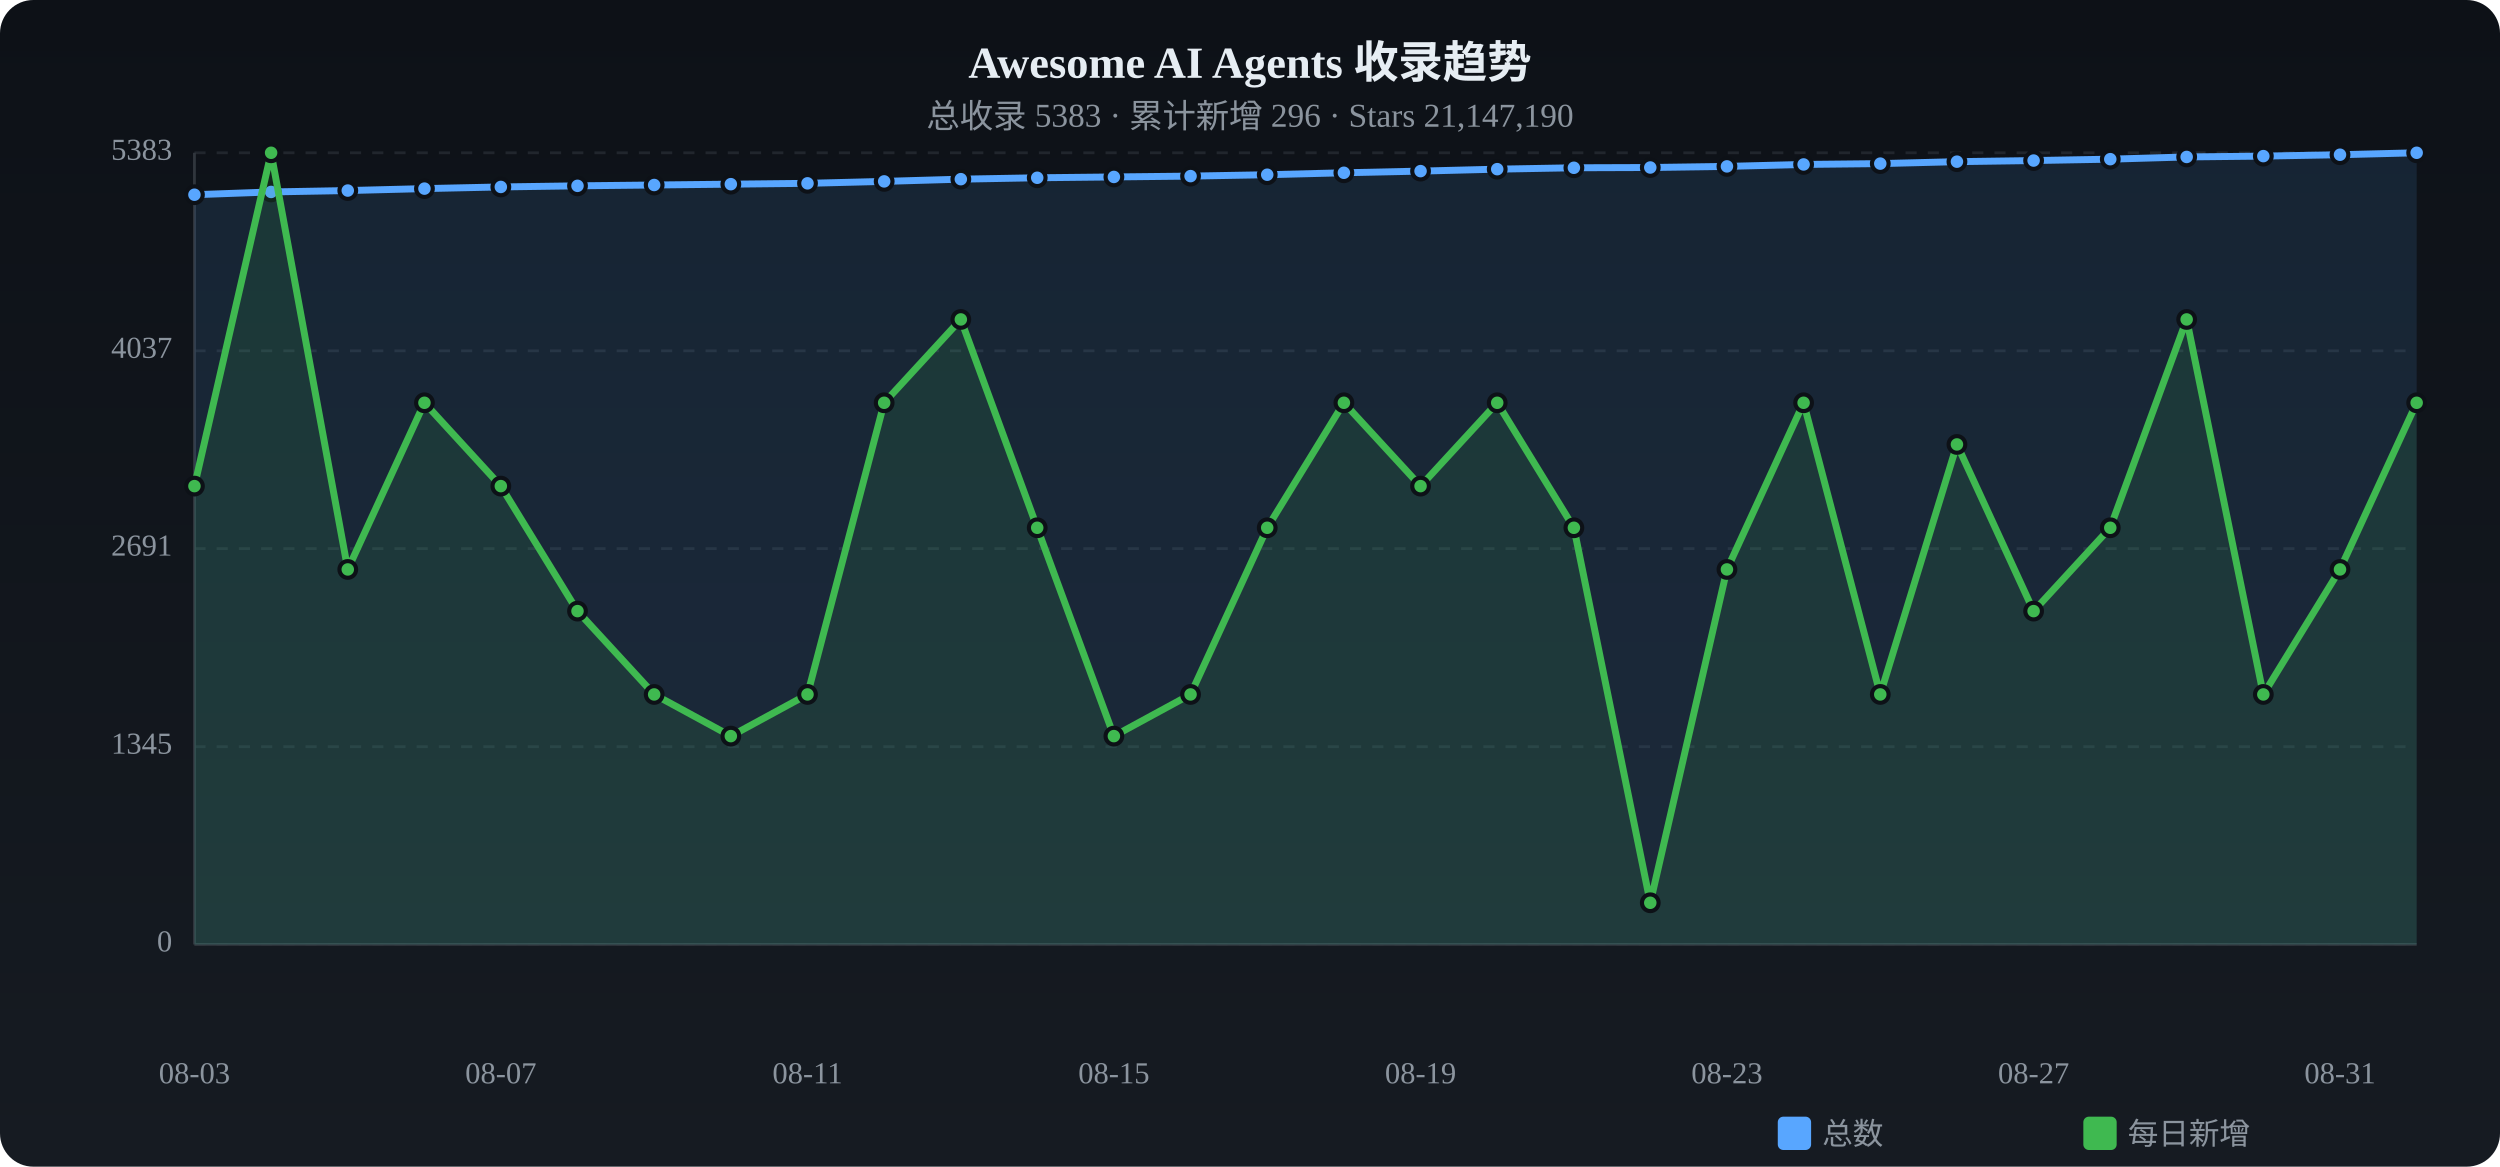
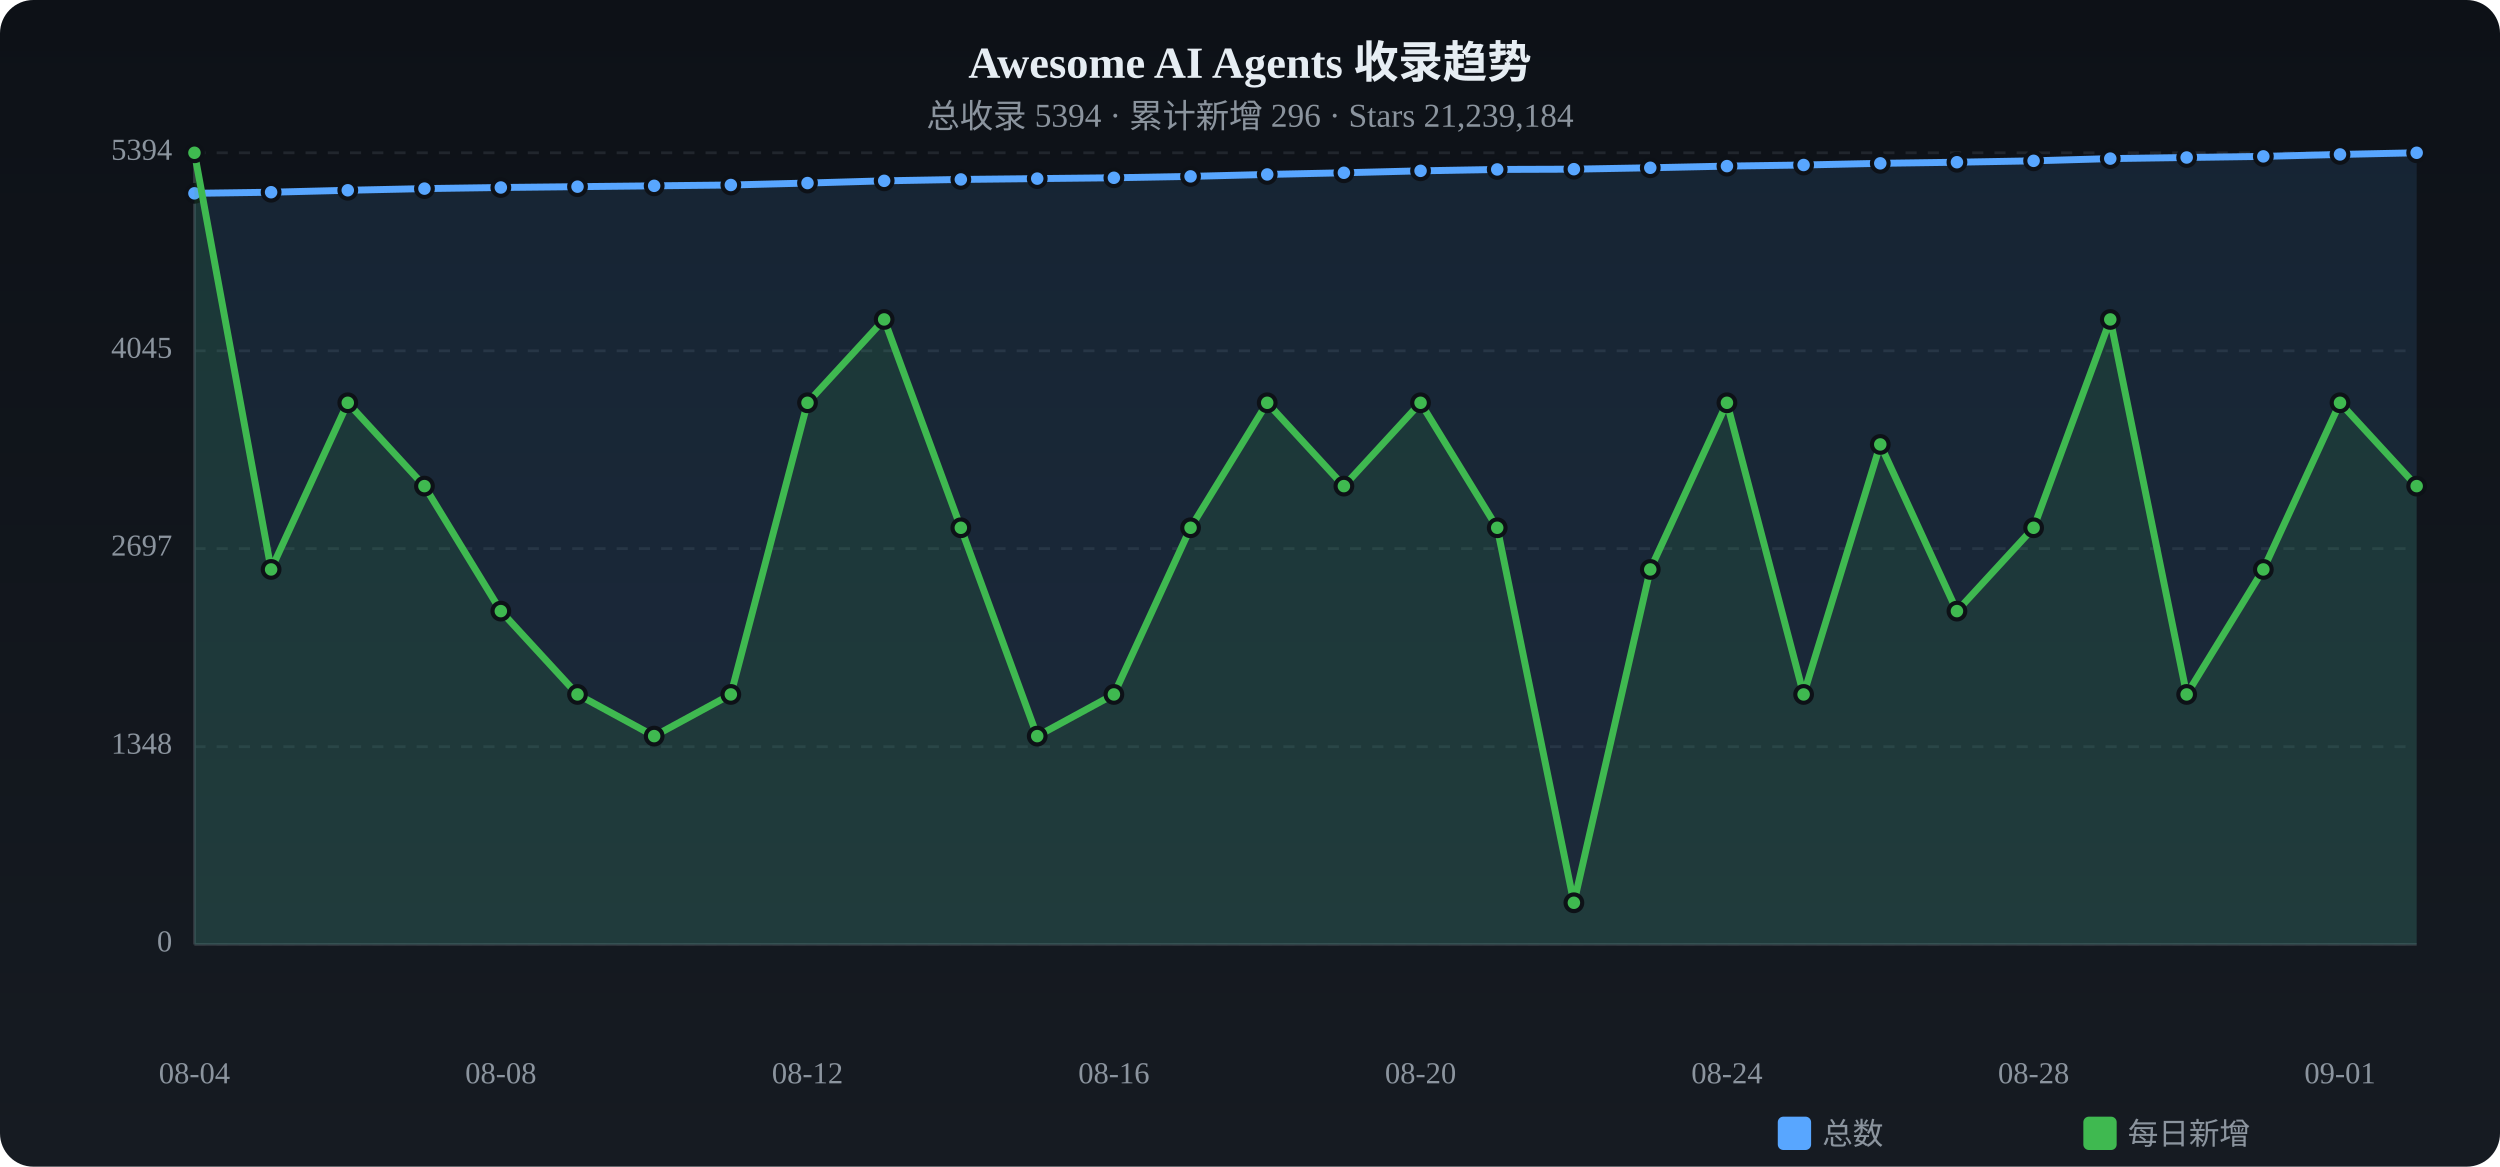
<svg xmlns="http://www.w3.org/2000/svg" viewBox="0 0 900 420" width="900" height="420">
  <defs>
    <linearGradient id="tbg" x1="0%" y1="0%" x2="0%" y2="100%">
      <stop offset="0%" stop-color="#0d1117" />
      <stop offset="100%" stop-color="#161b22" />
    </linearGradient>
  </defs>
  <rect width="900" height="420" rx="12" fill="url(#tbg)" />
  <text x="450.0" y="28" text-anchor="middle" fill="#e6edf3" font-size="16" font-weight="bold">Awesome AI Agents 收录趋势</text>
-   <text x="450.0" y="46" text-anchor="middle" fill="#8b949e" font-size="12">总收录 5383 · 累计新增 296 · Stars 21,147,190</text>
+   <text x="450.0" y="46" text-anchor="middle" fill="#8b949e" font-size="12">总收录 5394 · 累计新增 296 · Stars 21,239,184</text>
  <text x="62" y="340.0" text-anchor="end" fill="#8b949e" font-size="11" dominant-baseline="middle">0</text>
  <line x1="70" y1="340.0" x2="870" y2="340.0" stroke="#21262d" stroke-dasharray="4 4" />
-   <text x="62" y="268.8" text-anchor="end" fill="#8b949e" font-size="11" dominant-baseline="middle">1345</text>
+   <text x="62" y="268.8" text-anchor="end" fill="#8b949e" font-size="11" dominant-baseline="middle">1348</text>
  <line x1="70" y1="268.8" x2="870" y2="268.8" stroke="#21262d" stroke-dasharray="4 4" />
-   <text x="62" y="197.5" text-anchor="end" fill="#8b949e" font-size="11" dominant-baseline="middle">2691</text>
+   <text x="62" y="197.5" text-anchor="end" fill="#8b949e" font-size="11" dominant-baseline="middle">2697</text>
  <line x1="70" y1="197.5" x2="870" y2="197.5" stroke="#21262d" stroke-dasharray="4 4" />
-   <text x="62" y="126.3" text-anchor="end" fill="#8b949e" font-size="11" dominant-baseline="middle">4037</text>
+   <text x="62" y="126.3" text-anchor="end" fill="#8b949e" font-size="11" dominant-baseline="middle">4045</text>
  <line x1="70" y1="126.3" x2="870" y2="126.3" stroke="#21262d" stroke-dasharray="4 4" />
-   <text x="62" y="55.0" text-anchor="end" fill="#8b949e" font-size="11" dominant-baseline="middle">5383</text>
+   <text x="62" y="55.0" text-anchor="end" fill="#8b949e" font-size="11" dominant-baseline="middle">5394</text>
  <line x1="70" y1="55.0" x2="870" y2="55.0" stroke="#21262d" stroke-dasharray="4 4" />
  <line x1="70" y1="55" x2="70" y2="340" stroke="#30363d" />
  <line x1="70" y1="340" x2="870" y2="340" stroke="#30363d" />
-   <path d="M70.0,70.1 L97.6,69.1 L125.2,68.6 L152.8,67.9 L180.3,67.3 L207.9,66.9 L235.5,66.6 L263.1,66.3 L290.7,66.0 L318.3,65.3 L345.9,64.5 L373.4,64.0 L401.0,63.7 L428.6,63.4 L456.2,62.9 L483.8,62.2 L511.4,61.6 L539.0,60.9 L566.6,60.4 L594.1,60.3 L621.7,59.9 L649.3,59.2 L676.9,58.9 L704.5,58.2 L732.1,57.8 L759.7,57.3 L787.2,56.5 L814.8,56.2 L842.4,55.7 L870.0,55.0 L870.0,340 L70.0,340 Z" fill="#58a6ff" opacity="0.12" />
-   <polyline points="70.0,70.1 97.6,69.1 125.2,68.6 152.8,67.9 180.3,67.3 207.9,66.9 235.5,66.6 263.1,66.3 290.7,66.0 318.3,65.3 345.9,64.5 373.4,64.0 401.0,63.7 428.6,63.4 456.2,62.9 483.8,62.2 511.4,61.6 539.0,60.9 566.6,60.4 594.1,60.3 621.7,59.9 649.3,59.2 676.9,58.9 704.5,58.2 732.1,57.8 759.7,57.3 787.2,56.5 814.8,56.2 842.4,55.7 870.0,55.0" fill="none" stroke="#58a6ff" stroke-width="2.5" stroke-linecap="round" stroke-linejoin="round" />
-   <circle cx="70.0" cy="70.1" r="3" fill="#58a6ff" stroke="#0d1117" stroke-width="1.5" />
-   <circle cx="97.6" cy="69.1" r="3" fill="#58a6ff" stroke="#0d1117" stroke-width="1.5" />
-   <circle cx="125.2" cy="68.6" r="3" fill="#58a6ff" stroke="#0d1117" stroke-width="1.5" />
+   <path d="M70.0,69.6 L97.6,69.2 L125.2,68.5 L152.8,67.9 L180.3,67.5 L207.9,67.2 L235.5,66.9 L263.1,66.6 L290.7,65.9 L318.3,65.1 L345.9,64.6 L373.4,64.3 L401.0,64.0 L428.6,63.5 L456.2,62.8 L483.8,62.2 L511.4,61.5 L539.0,61.0 L566.6,60.9 L594.1,60.4 L621.7,59.8 L649.3,59.4 L676.9,58.8 L704.5,58.4 L732.1,57.9 L759.7,57.1 L787.2,56.7 L814.8,56.3 L842.4,55.6 L870.0,55.0 L870.0,340 L70.0,340 Z" fill="#58a6ff" opacity="0.12" />
+   <polyline points="70.0,69.6 97.6,69.2 125.2,68.5 152.8,67.9 180.3,67.5 207.9,67.2 235.5,66.9 263.1,66.6 290.7,65.9 318.3,65.1 345.9,64.6 373.4,64.3 401.0,64.0 428.6,63.5 456.2,62.8 483.8,62.2 511.4,61.5 539.0,61.0 566.6,60.9 594.1,60.4 621.7,59.8 649.3,59.4 676.9,58.8 704.5,58.4 732.1,57.9 759.7,57.1 787.2,56.7 814.8,56.3 842.4,55.6 870.0,55.0" fill="none" stroke="#58a6ff" stroke-width="2.5" stroke-linecap="round" stroke-linejoin="round" />
+   <circle cx="70.0" cy="69.6" r="3" fill="#58a6ff" stroke="#0d1117" stroke-width="1.5" />
+   <circle cx="97.6" cy="69.2" r="3" fill="#58a6ff" stroke="#0d1117" stroke-width="1.5" />
+   <circle cx="125.2" cy="68.5" r="3" fill="#58a6ff" stroke="#0d1117" stroke-width="1.5" />
  <circle cx="152.8" cy="67.9" r="3" fill="#58a6ff" stroke="#0d1117" stroke-width="1.5" />
-   <circle cx="180.3" cy="67.3" r="3" fill="#58a6ff" stroke="#0d1117" stroke-width="1.5" />
-   <circle cx="207.9" cy="66.9" r="3" fill="#58a6ff" stroke="#0d1117" stroke-width="1.5" />
-   <circle cx="235.5" cy="66.6" r="3" fill="#58a6ff" stroke="#0d1117" stroke-width="1.5" />
-   <circle cx="263.1" cy="66.3" r="3" fill="#58a6ff" stroke="#0d1117" stroke-width="1.5" />
-   <circle cx="290.7" cy="66.0" r="3" fill="#58a6ff" stroke="#0d1117" stroke-width="1.5" />
-   <circle cx="318.3" cy="65.3" r="3" fill="#58a6ff" stroke="#0d1117" stroke-width="1.5" />
-   <circle cx="345.9" cy="64.5" r="3" fill="#58a6ff" stroke="#0d1117" stroke-width="1.5" />
-   <circle cx="373.4" cy="64.0" r="3" fill="#58a6ff" stroke="#0d1117" stroke-width="1.5" />
-   <circle cx="401.0" cy="63.7" r="3" fill="#58a6ff" stroke="#0d1117" stroke-width="1.5" />
-   <circle cx="428.6" cy="63.4" r="3" fill="#58a6ff" stroke="#0d1117" stroke-width="1.5" />
-   <circle cx="456.2" cy="62.9" r="3" fill="#58a6ff" stroke="#0d1117" stroke-width="1.5" />
+   <circle cx="180.3" cy="67.5" r="3" fill="#58a6ff" stroke="#0d1117" stroke-width="1.5" />
+   <circle cx="207.9" cy="67.2" r="3" fill="#58a6ff" stroke="#0d1117" stroke-width="1.5" />
+   <circle cx="235.5" cy="66.9" r="3" fill="#58a6ff" stroke="#0d1117" stroke-width="1.5" />
+   <circle cx="263.1" cy="66.6" r="3" fill="#58a6ff" stroke="#0d1117" stroke-width="1.5" />
+   <circle cx="290.7" cy="65.9" r="3" fill="#58a6ff" stroke="#0d1117" stroke-width="1.5" />
+   <circle cx="318.3" cy="65.1" r="3" fill="#58a6ff" stroke="#0d1117" stroke-width="1.5" />
+   <circle cx="345.9" cy="64.6" r="3" fill="#58a6ff" stroke="#0d1117" stroke-width="1.5" />
+   <circle cx="373.4" cy="64.3" r="3" fill="#58a6ff" stroke="#0d1117" stroke-width="1.5" />
+   <circle cx="401.0" cy="64.0" r="3" fill="#58a6ff" stroke="#0d1117" stroke-width="1.5" />
+   <circle cx="428.6" cy="63.5" r="3" fill="#58a6ff" stroke="#0d1117" stroke-width="1.5" />
+   <circle cx="456.2" cy="62.8" r="3" fill="#58a6ff" stroke="#0d1117" stroke-width="1.5" />
  <circle cx="483.8" cy="62.2" r="3" fill="#58a6ff" stroke="#0d1117" stroke-width="1.5" />
-   <circle cx="511.4" cy="61.6" r="3" fill="#58a6ff" stroke="#0d1117" stroke-width="1.5" />
-   <circle cx="539.0" cy="60.9" r="3" fill="#58a6ff" stroke="#0d1117" stroke-width="1.5" />
-   <circle cx="566.6" cy="60.4" r="3" fill="#58a6ff" stroke="#0d1117" stroke-width="1.5" />
-   <circle cx="594.1" cy="60.3" r="3" fill="#58a6ff" stroke="#0d1117" stroke-width="1.5" />
-   <circle cx="621.7" cy="59.9" r="3" fill="#58a6ff" stroke="#0d1117" stroke-width="1.5" />
-   <circle cx="649.3" cy="59.2" r="3" fill="#58a6ff" stroke="#0d1117" stroke-width="1.5" />
-   <circle cx="676.9" cy="58.9" r="3" fill="#58a6ff" stroke="#0d1117" stroke-width="1.5" />
-   <circle cx="704.5" cy="58.2" r="3" fill="#58a6ff" stroke="#0d1117" stroke-width="1.5" />
-   <circle cx="732.1" cy="57.8" r="3" fill="#58a6ff" stroke="#0d1117" stroke-width="1.5" />
-   <circle cx="759.7" cy="57.3" r="3" fill="#58a6ff" stroke="#0d1117" stroke-width="1.5" />
-   <circle cx="787.2" cy="56.5" r="3" fill="#58a6ff" stroke="#0d1117" stroke-width="1.5" />
-   <circle cx="814.8" cy="56.2" r="3" fill="#58a6ff" stroke="#0d1117" stroke-width="1.5" />
-   <circle cx="842.4" cy="55.7" r="3" fill="#58a6ff" stroke="#0d1117" stroke-width="1.5" />
+   <circle cx="511.4" cy="61.5" r="3" fill="#58a6ff" stroke="#0d1117" stroke-width="1.5" />
+   <circle cx="539.0" cy="61.0" r="3" fill="#58a6ff" stroke="#0d1117" stroke-width="1.5" />
+   <circle cx="566.6" cy="60.9" r="3" fill="#58a6ff" stroke="#0d1117" stroke-width="1.5" />
+   <circle cx="594.1" cy="60.4" r="3" fill="#58a6ff" stroke="#0d1117" stroke-width="1.5" />
+   <circle cx="621.7" cy="59.8" r="3" fill="#58a6ff" stroke="#0d1117" stroke-width="1.5" />
+   <circle cx="649.3" cy="59.4" r="3" fill="#58a6ff" stroke="#0d1117" stroke-width="1.5" />
+   <circle cx="676.9" cy="58.8" r="3" fill="#58a6ff" stroke="#0d1117" stroke-width="1.5" />
+   <circle cx="704.5" cy="58.4" r="3" fill="#58a6ff" stroke="#0d1117" stroke-width="1.5" />
+   <circle cx="732.1" cy="57.9" r="3" fill="#58a6ff" stroke="#0d1117" stroke-width="1.5" />
+   <circle cx="759.7" cy="57.1" r="3" fill="#58a6ff" stroke="#0d1117" stroke-width="1.5" />
+   <circle cx="787.2" cy="56.7" r="3" fill="#58a6ff" stroke="#0d1117" stroke-width="1.5" />
+   <circle cx="814.8" cy="56.3" r="3" fill="#58a6ff" stroke="#0d1117" stroke-width="1.5" />
+   <circle cx="842.4" cy="55.6" r="3" fill="#58a6ff" stroke="#0d1117" stroke-width="1.5" />
  <circle cx="870.0" cy="55.0" r="3" fill="#58a6ff" stroke="#0d1117" stroke-width="1.5" />
-   <path d="M70.0,175.0 L97.6,55.0 L125.2,205.0 L152.8,145.0 L180.3,175.0 L207.9,220.0 L235.5,250.0 L263.1,265.0 L290.7,250.0 L318.3,145.0 L345.9,115.0 L373.4,190.0 L401.0,265.0 L428.6,250.0 L456.2,190.0 L483.8,145.0 L511.4,175.0 L539.0,145.0 L566.6,190.0 L594.1,325.0 L621.7,205.0 L649.3,145.0 L676.9,250.0 L704.5,160.0 L732.1,220.0 L759.7,190.0 L787.2,115.0 L814.8,250.0 L842.4,205.0 L870.0,145.0 L870.0,340 L70.0,340 Z" fill="#3fb950" opacity="0.12" />
-   <polyline points="70.0,175.0 97.6,55.0 125.2,205.0 152.8,145.0 180.3,175.0 207.9,220.0 235.5,250.0 263.1,265.0 290.7,250.0 318.3,145.0 345.9,115.0 373.4,190.0 401.0,265.0 428.6,250.0 456.2,190.0 483.8,145.0 511.4,175.0 539.0,145.0 566.6,190.0 594.1,325.0 621.7,205.0 649.3,145.0 676.9,250.0 704.5,160.0 732.1,220.0 759.7,190.0 787.2,115.0 814.8,250.0 842.4,205.0 870.0,145.0" fill="none" stroke="#3fb950" stroke-width="2.5" stroke-linecap="round" stroke-linejoin="round" />
-   <circle cx="70.0" cy="175.0" r="3" fill="#3fb950" stroke="#0d1117" stroke-width="1.5" />
-   <circle cx="97.6" cy="55.0" r="3" fill="#3fb950" stroke="#0d1117" stroke-width="1.5" />
-   <circle cx="125.2" cy="205.0" r="3" fill="#3fb950" stroke="#0d1117" stroke-width="1.5" />
-   <circle cx="152.8" cy="145.0" r="3" fill="#3fb950" stroke="#0d1117" stroke-width="1.5" />
-   <circle cx="180.3" cy="175.0" r="3" fill="#3fb950" stroke="#0d1117" stroke-width="1.5" />
-   <circle cx="207.9" cy="220.0" r="3" fill="#3fb950" stroke="#0d1117" stroke-width="1.5" />
-   <circle cx="235.5" cy="250.0" r="3" fill="#3fb950" stroke="#0d1117" stroke-width="1.5" />
-   <circle cx="263.1" cy="265.0" r="3" fill="#3fb950" stroke="#0d1117" stroke-width="1.5" />
-   <circle cx="290.7" cy="250.0" r="3" fill="#3fb950" stroke="#0d1117" stroke-width="1.5" />
-   <circle cx="318.3" cy="145.0" r="3" fill="#3fb950" stroke="#0d1117" stroke-width="1.5" />
-   <circle cx="345.9" cy="115.0" r="3" fill="#3fb950" stroke="#0d1117" stroke-width="1.5" />
-   <circle cx="373.4" cy="190.0" r="3" fill="#3fb950" stroke="#0d1117" stroke-width="1.5" />
-   <circle cx="401.0" cy="265.0" r="3" fill="#3fb950" stroke="#0d1117" stroke-width="1.5" />
-   <circle cx="428.6" cy="250.0" r="3" fill="#3fb950" stroke="#0d1117" stroke-width="1.5" />
-   <circle cx="456.2" cy="190.0" r="3" fill="#3fb950" stroke="#0d1117" stroke-width="1.5" />
-   <circle cx="483.8" cy="145.0" r="3" fill="#3fb950" stroke="#0d1117" stroke-width="1.5" />
-   <circle cx="511.4" cy="175.0" r="3" fill="#3fb950" stroke="#0d1117" stroke-width="1.5" />
-   <circle cx="539.0" cy="145.0" r="3" fill="#3fb950" stroke="#0d1117" stroke-width="1.5" />
-   <circle cx="566.6" cy="190.0" r="3" fill="#3fb950" stroke="#0d1117" stroke-width="1.5" />
-   <circle cx="594.1" cy="325.0" r="3" fill="#3fb950" stroke="#0d1117" stroke-width="1.5" />
-   <circle cx="621.7" cy="205.0" r="3" fill="#3fb950" stroke="#0d1117" stroke-width="1.5" />
-   <circle cx="649.3" cy="145.0" r="3" fill="#3fb950" stroke="#0d1117" stroke-width="1.5" />
-   <circle cx="676.9" cy="250.0" r="3" fill="#3fb950" stroke="#0d1117" stroke-width="1.5" />
-   <circle cx="704.5" cy="160.0" r="3" fill="#3fb950" stroke="#0d1117" stroke-width="1.5" />
-   <circle cx="732.1" cy="220.0" r="3" fill="#3fb950" stroke="#0d1117" stroke-width="1.5" />
-   <circle cx="759.7" cy="190.0" r="3" fill="#3fb950" stroke="#0d1117" stroke-width="1.5" />
-   <circle cx="787.2" cy="115.0" r="3" fill="#3fb950" stroke="#0d1117" stroke-width="1.5" />
-   <circle cx="814.8" cy="250.0" r="3" fill="#3fb950" stroke="#0d1117" stroke-width="1.5" />
-   <circle cx="842.4" cy="205.0" r="3" fill="#3fb950" stroke="#0d1117" stroke-width="1.5" />
-   <circle cx="870.0" cy="145.0" r="3" fill="#3fb950" stroke="#0d1117" stroke-width="1.5" />
-   <text x="70.0" y="390" text-anchor="middle" fill="#8b949e" font-size="11">08-03</text>
-   <text x="180.3" y="390" text-anchor="middle" fill="#8b949e" font-size="11">08-07</text>
-   <text x="290.7" y="390" text-anchor="middle" fill="#8b949e" font-size="11">08-11</text>
-   <text x="401.0" y="390" text-anchor="middle" fill="#8b949e" font-size="11">08-15</text>
-   <text x="511.4" y="390" text-anchor="middle" fill="#8b949e" font-size="11">08-19</text>
-   <text x="621.7" y="390" text-anchor="middle" fill="#8b949e" font-size="11">08-23</text>
-   <text x="732.1" y="390" text-anchor="middle" fill="#8b949e" font-size="11">08-27</text>
-   <text x="842.4" y="390" text-anchor="middle" fill="#8b949e" font-size="11">08-31</text>
+   <path d="M70.0,55.0 L97.6,205.0 L125.2,145.0 L152.8,175.0 L180.3,220.0 L207.9,250.0 L235.5,265.0 L263.1,250.0 L290.7,145.0 L318.3,115.0 L345.9,190.0 L373.4,265.0 L401.0,250.0 L428.6,190.0 L456.2,145.0 L483.8,175.0 L511.4,145.0 L539.0,190.0 L566.6,325.0 L594.1,205.0 L621.7,145.0 L649.3,250.0 L676.9,160.0 L704.5,220.0 L732.1,190.0 L759.7,115.0 L787.2,250.0 L814.8,205.0 L842.4,145.0 L870.0,175.0 L870.0,340 L70.0,340 Z" fill="#3fb950" opacity="0.12" />
+   <polyline points="70.0,55.0 97.6,205.0 125.2,145.0 152.8,175.0 180.3,220.0 207.9,250.0 235.5,265.0 263.1,250.0 290.7,145.0 318.3,115.0 345.9,190.0 373.4,265.0 401.0,250.0 428.6,190.0 456.2,145.0 483.8,175.0 511.4,145.0 539.0,190.0 566.6,325.0 594.1,205.0 621.7,145.0 649.3,250.0 676.9,160.0 704.5,220.0 732.1,190.0 759.7,115.0 787.2,250.0 814.8,205.0 842.4,145.0 870.0,175.0" fill="none" stroke="#3fb950" stroke-width="2.5" stroke-linecap="round" stroke-linejoin="round" />
+   <circle cx="70.0" cy="55.0" r="3" fill="#3fb950" stroke="#0d1117" stroke-width="1.5" />
+   <circle cx="97.6" cy="205.0" r="3" fill="#3fb950" stroke="#0d1117" stroke-width="1.5" />
+   <circle cx="125.2" cy="145.0" r="3" fill="#3fb950" stroke="#0d1117" stroke-width="1.5" />
+   <circle cx="152.8" cy="175.0" r="3" fill="#3fb950" stroke="#0d1117" stroke-width="1.5" />
+   <circle cx="180.3" cy="220.0" r="3" fill="#3fb950" stroke="#0d1117" stroke-width="1.5" />
+   <circle cx="207.9" cy="250.0" r="3" fill="#3fb950" stroke="#0d1117" stroke-width="1.5" />
+   <circle cx="235.5" cy="265.0" r="3" fill="#3fb950" stroke="#0d1117" stroke-width="1.5" />
+   <circle cx="263.1" cy="250.0" r="3" fill="#3fb950" stroke="#0d1117" stroke-width="1.5" />
+   <circle cx="290.7" cy="145.0" r="3" fill="#3fb950" stroke="#0d1117" stroke-width="1.5" />
+   <circle cx="318.3" cy="115.0" r="3" fill="#3fb950" stroke="#0d1117" stroke-width="1.5" />
+   <circle cx="345.9" cy="190.0" r="3" fill="#3fb950" stroke="#0d1117" stroke-width="1.5" />
+   <circle cx="373.4" cy="265.0" r="3" fill="#3fb950" stroke="#0d1117" stroke-width="1.5" />
+   <circle cx="401.0" cy="250.0" r="3" fill="#3fb950" stroke="#0d1117" stroke-width="1.5" />
+   <circle cx="428.6" cy="190.0" r="3" fill="#3fb950" stroke="#0d1117" stroke-width="1.5" />
+   <circle cx="456.2" cy="145.0" r="3" fill="#3fb950" stroke="#0d1117" stroke-width="1.5" />
+   <circle cx="483.8" cy="175.0" r="3" fill="#3fb950" stroke="#0d1117" stroke-width="1.5" />
+   <circle cx="511.4" cy="145.0" r="3" fill="#3fb950" stroke="#0d1117" stroke-width="1.5" />
+   <circle cx="539.0" cy="190.0" r="3" fill="#3fb950" stroke="#0d1117" stroke-width="1.5" />
+   <circle cx="566.6" cy="325.0" r="3" fill="#3fb950" stroke="#0d1117" stroke-width="1.5" />
+   <circle cx="594.1" cy="205.0" r="3" fill="#3fb950" stroke="#0d1117" stroke-width="1.5" />
+   <circle cx="621.7" cy="145.0" r="3" fill="#3fb950" stroke="#0d1117" stroke-width="1.5" />
+   <circle cx="649.3" cy="250.0" r="3" fill="#3fb950" stroke="#0d1117" stroke-width="1.5" />
+   <circle cx="676.9" cy="160.0" r="3" fill="#3fb950" stroke="#0d1117" stroke-width="1.5" />
+   <circle cx="704.5" cy="220.0" r="3" fill="#3fb950" stroke="#0d1117" stroke-width="1.5" />
+   <circle cx="732.1" cy="190.0" r="3" fill="#3fb950" stroke="#0d1117" stroke-width="1.5" />
+   <circle cx="759.7" cy="115.0" r="3" fill="#3fb950" stroke="#0d1117" stroke-width="1.5" />
+   <circle cx="787.2" cy="250.0" r="3" fill="#3fb950" stroke="#0d1117" stroke-width="1.5" />
+   <circle cx="814.8" cy="205.0" r="3" fill="#3fb950" stroke="#0d1117" stroke-width="1.5" />
+   <circle cx="842.4" cy="145.0" r="3" fill="#3fb950" stroke="#0d1117" stroke-width="1.5" />
+   <circle cx="870.0" cy="175.0" r="3" fill="#3fb950" stroke="#0d1117" stroke-width="1.5" />
+   <text x="70.0" y="390" text-anchor="middle" fill="#8b949e" font-size="11">08-04</text>
+   <text x="180.3" y="390" text-anchor="middle" fill="#8b949e" font-size="11">08-08</text>
+   <text x="290.7" y="390" text-anchor="middle" fill="#8b949e" font-size="11">08-12</text>
+   <text x="401.0" y="390" text-anchor="middle" fill="#8b949e" font-size="11">08-16</text>
+   <text x="511.4" y="390" text-anchor="middle" fill="#8b949e" font-size="11">08-20</text>
+   <text x="621.7" y="390" text-anchor="middle" fill="#8b949e" font-size="11">08-24</text>
+   <text x="732.1" y="390" text-anchor="middle" fill="#8b949e" font-size="11">08-28</text>
+   <text x="842.4" y="390" text-anchor="middle" fill="#8b949e" font-size="11">09-01</text>
  <rect x="640" y="402" width="12" height="12" rx="2" fill="#58a6ff" />
  <text x="656" y="412" fill="#8b949e" font-size="11">总数</text>
  <rect x="750" y="402" width="12" height="12" rx="2" fill="#3fb950" />
  <text x="766" y="412" fill="#8b949e" font-size="11">每日新增</text>
</svg>
